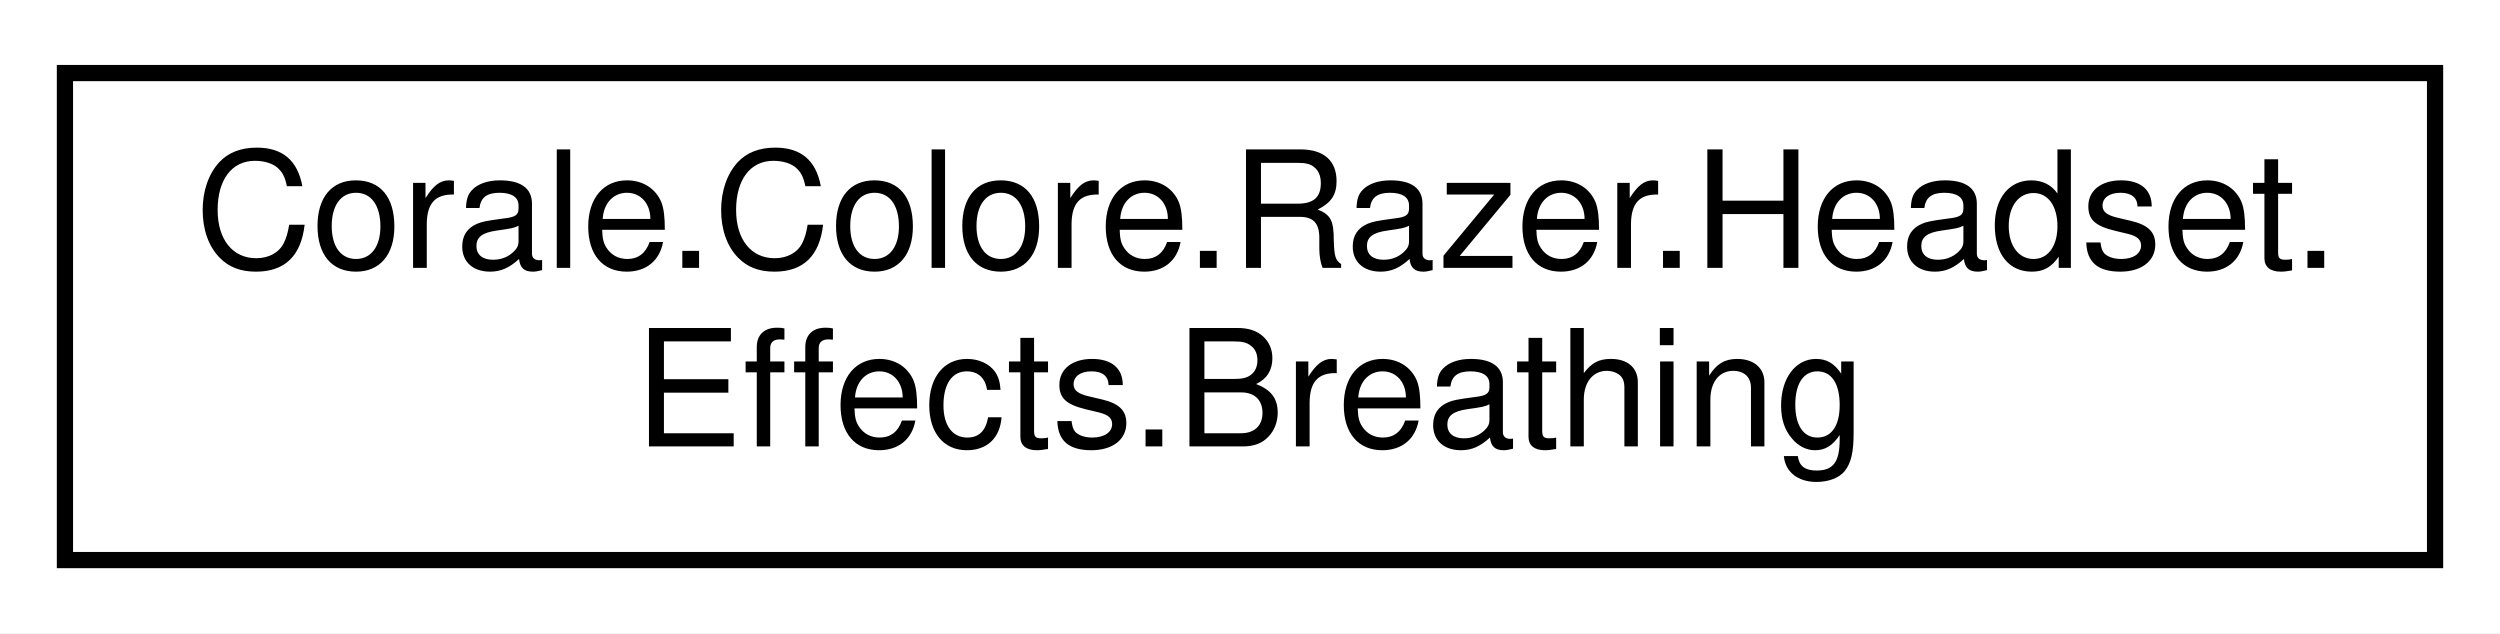
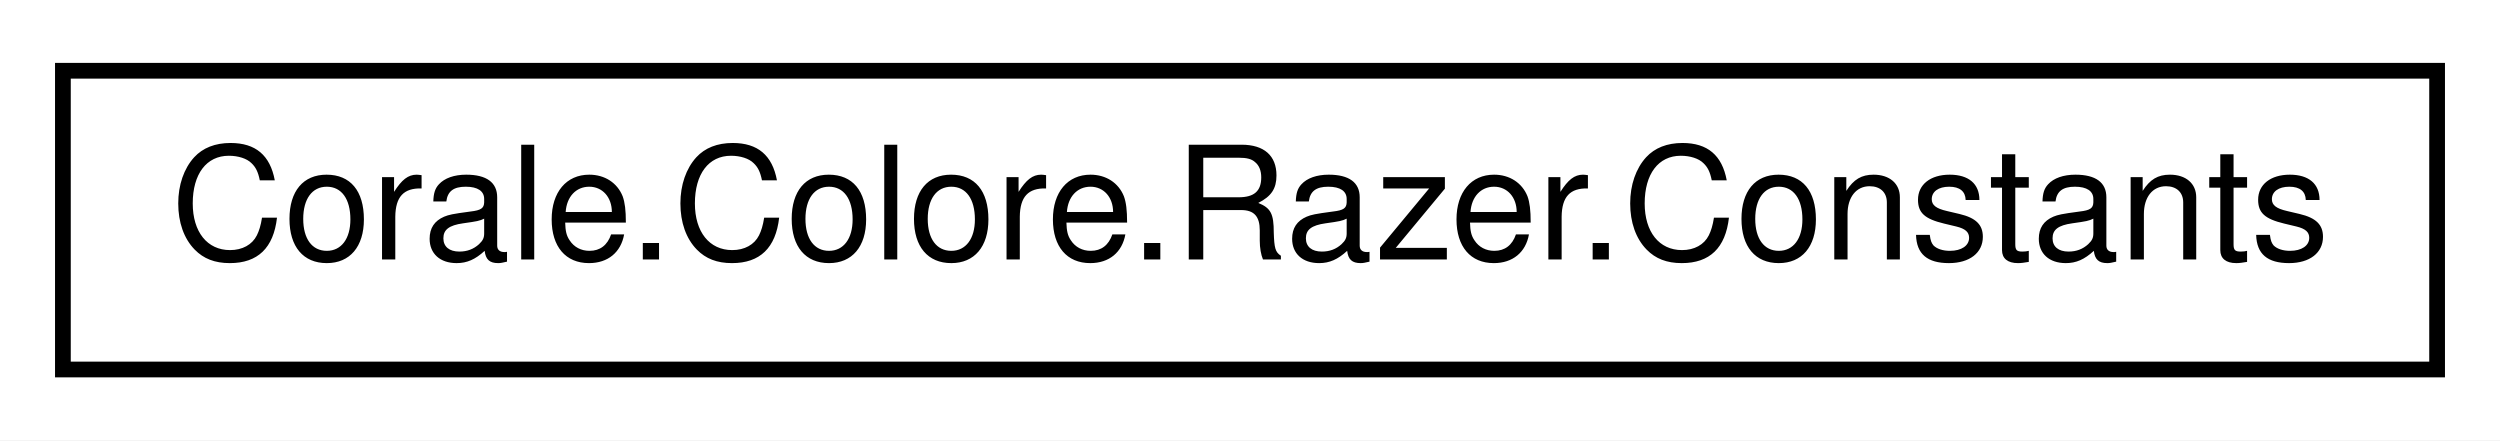
- <svg xmlns="http://www.w3.org/2000/svg" xmlns:xlink="http://www.w3.org/1999/xlink" width="154pt" height="39pt" viewBox="0.00 0.00 154.00 39.00">
-   <g id="graph0" class="graph" transform="scale(1 1) rotate(0) translate(4 35)">
-     <polygon fill="white" stroke="none" points="-4,4 -4,-35 150,-35 150,4 -4,4" />
+ <svg xmlns="http://www.w3.org/2000/svg" xmlns:xlink="http://www.w3.org/1999/xlink" width="159pt" height="28pt" viewBox="0.00 0.00 159.00 28.00">
+   <g id="graph0" class="graph" transform="scale(1 1) rotate(0) translate(4 24)">
+     <polygon fill="white" stroke="none" points="-4,4 -4,-24 155,-24 155,4 -4,4" />
    <g id="node1" class="node">
      <g id="a_node1">
-         <a xlink:href="struct_corale_1_1_colore_1_1_razer_1_1_headset_1_1_effects_1_1_breathing.html" target="_top" xlink:title="A breathing effect for a headset. ">
-           <polygon fill="white" stroke="black" points="0,-0.5 0,-30.5 146,-30.5 146,-0.5 0,-0.5" />
-           <text text-anchor="start" x="8" y="-18.5" font-family="Helvetica,sans-Serif" font-size="10.00">Corale.Colore.Razer.Headset.</text>
-           <text text-anchor="middle" x="73" y="-7.5" font-family="Helvetica,sans-Serif" font-size="10.00">Effects.Breathing</text>
+         <a xlink:href="class_corale_1_1_colore_1_1_razer_1_1_constants.html" target="_top" xlink:title="The definitions of generic constant values used in the project ">
+           <polygon fill="white" stroke="black" points="0,-0.5 0,-19.5 151,-19.5 151,-0.5 0,-0.5" />
+           <text text-anchor="middle" x="75.5" y="-7.5" font-family="Helvetica,sans-Serif" font-size="10.00">Corale.Colore.Razer.Constants</text>
        </a>
      </g>
    </g>
  </g>
</svg>
